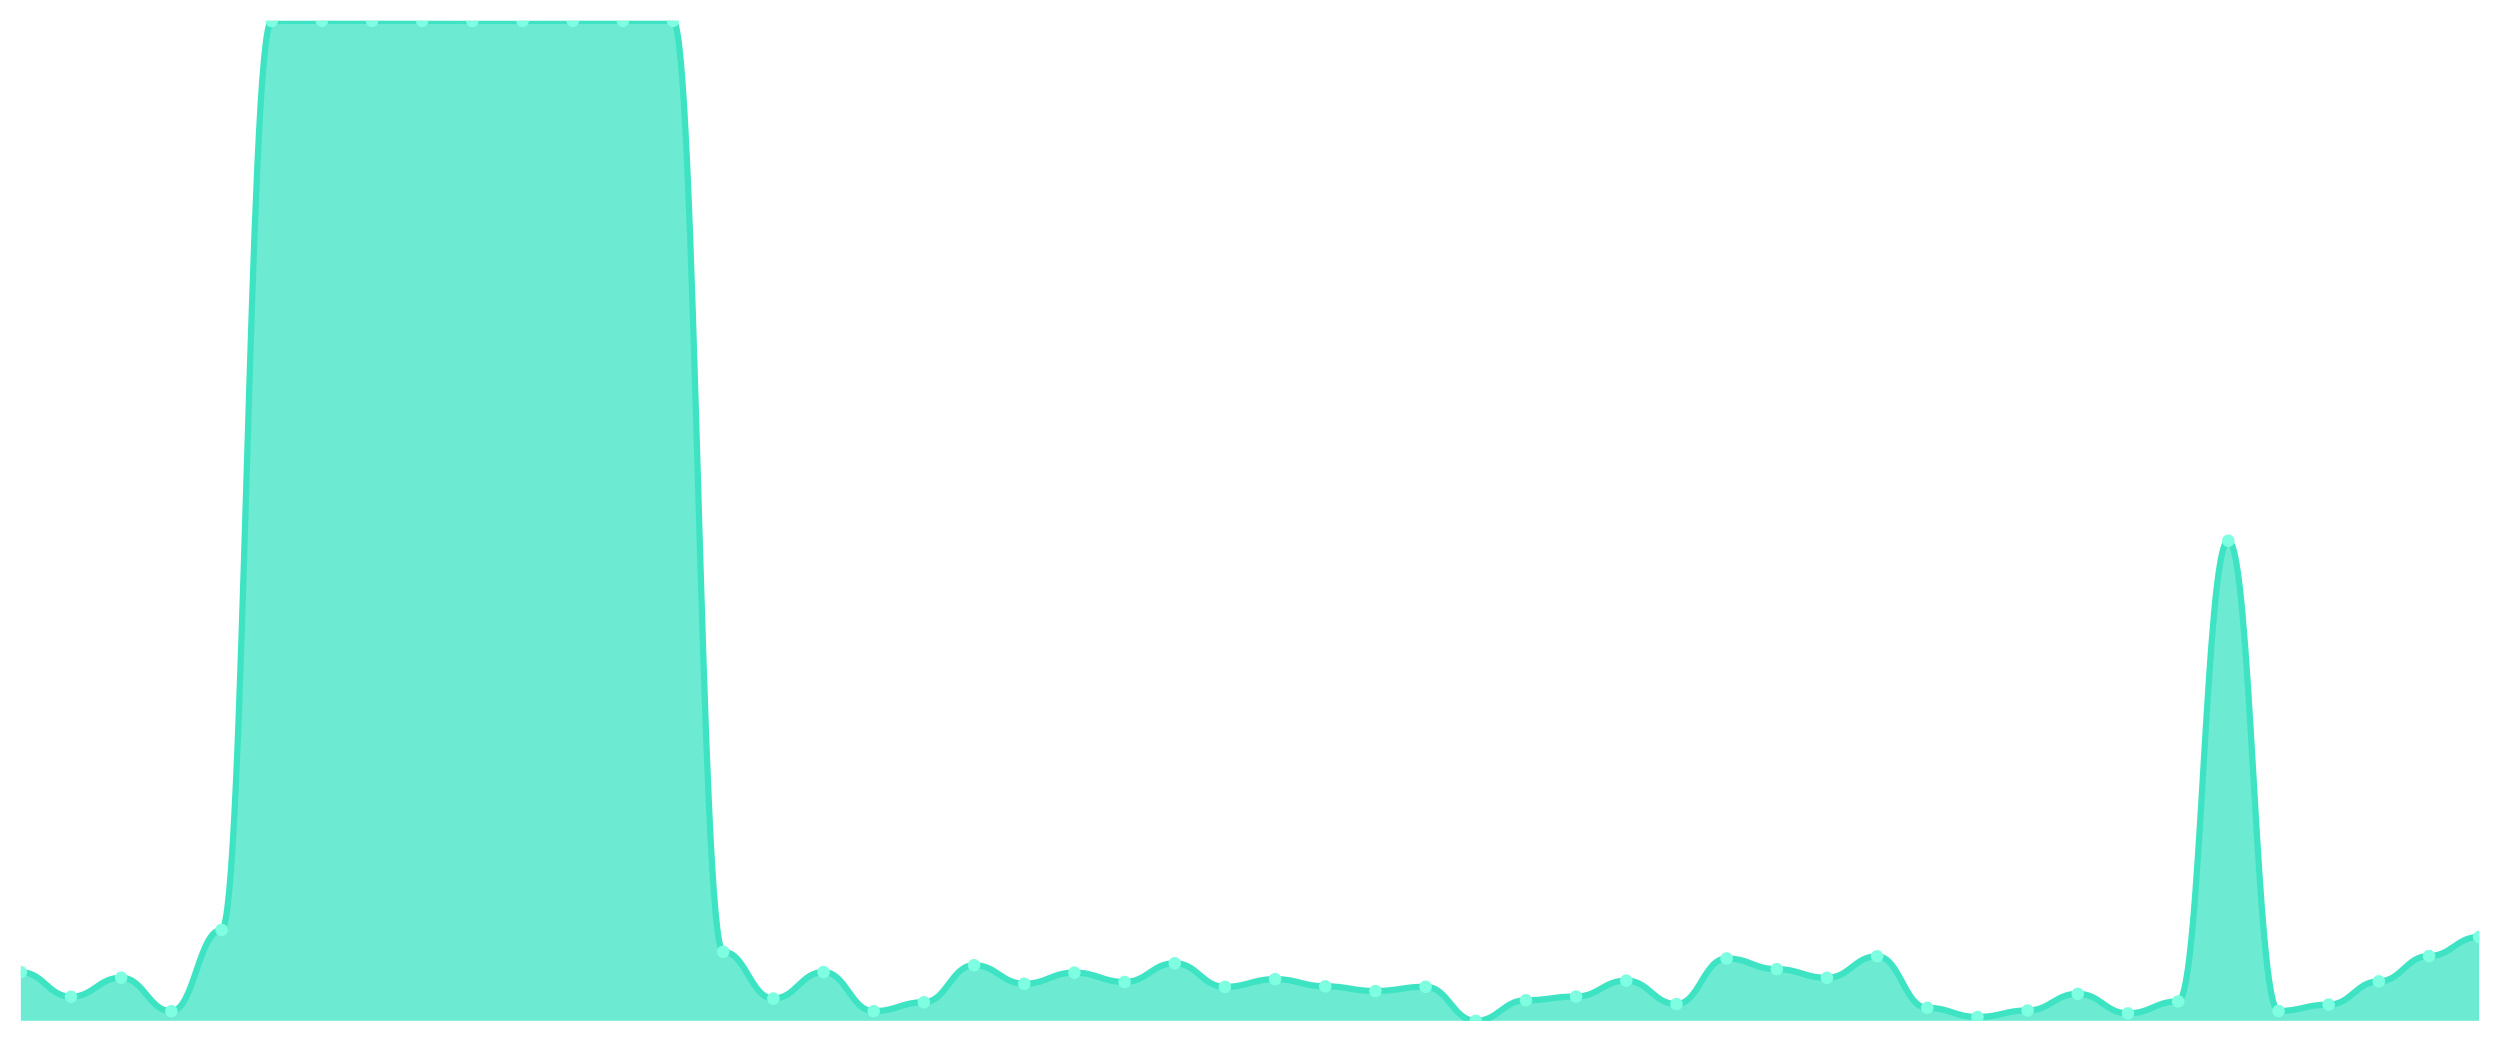
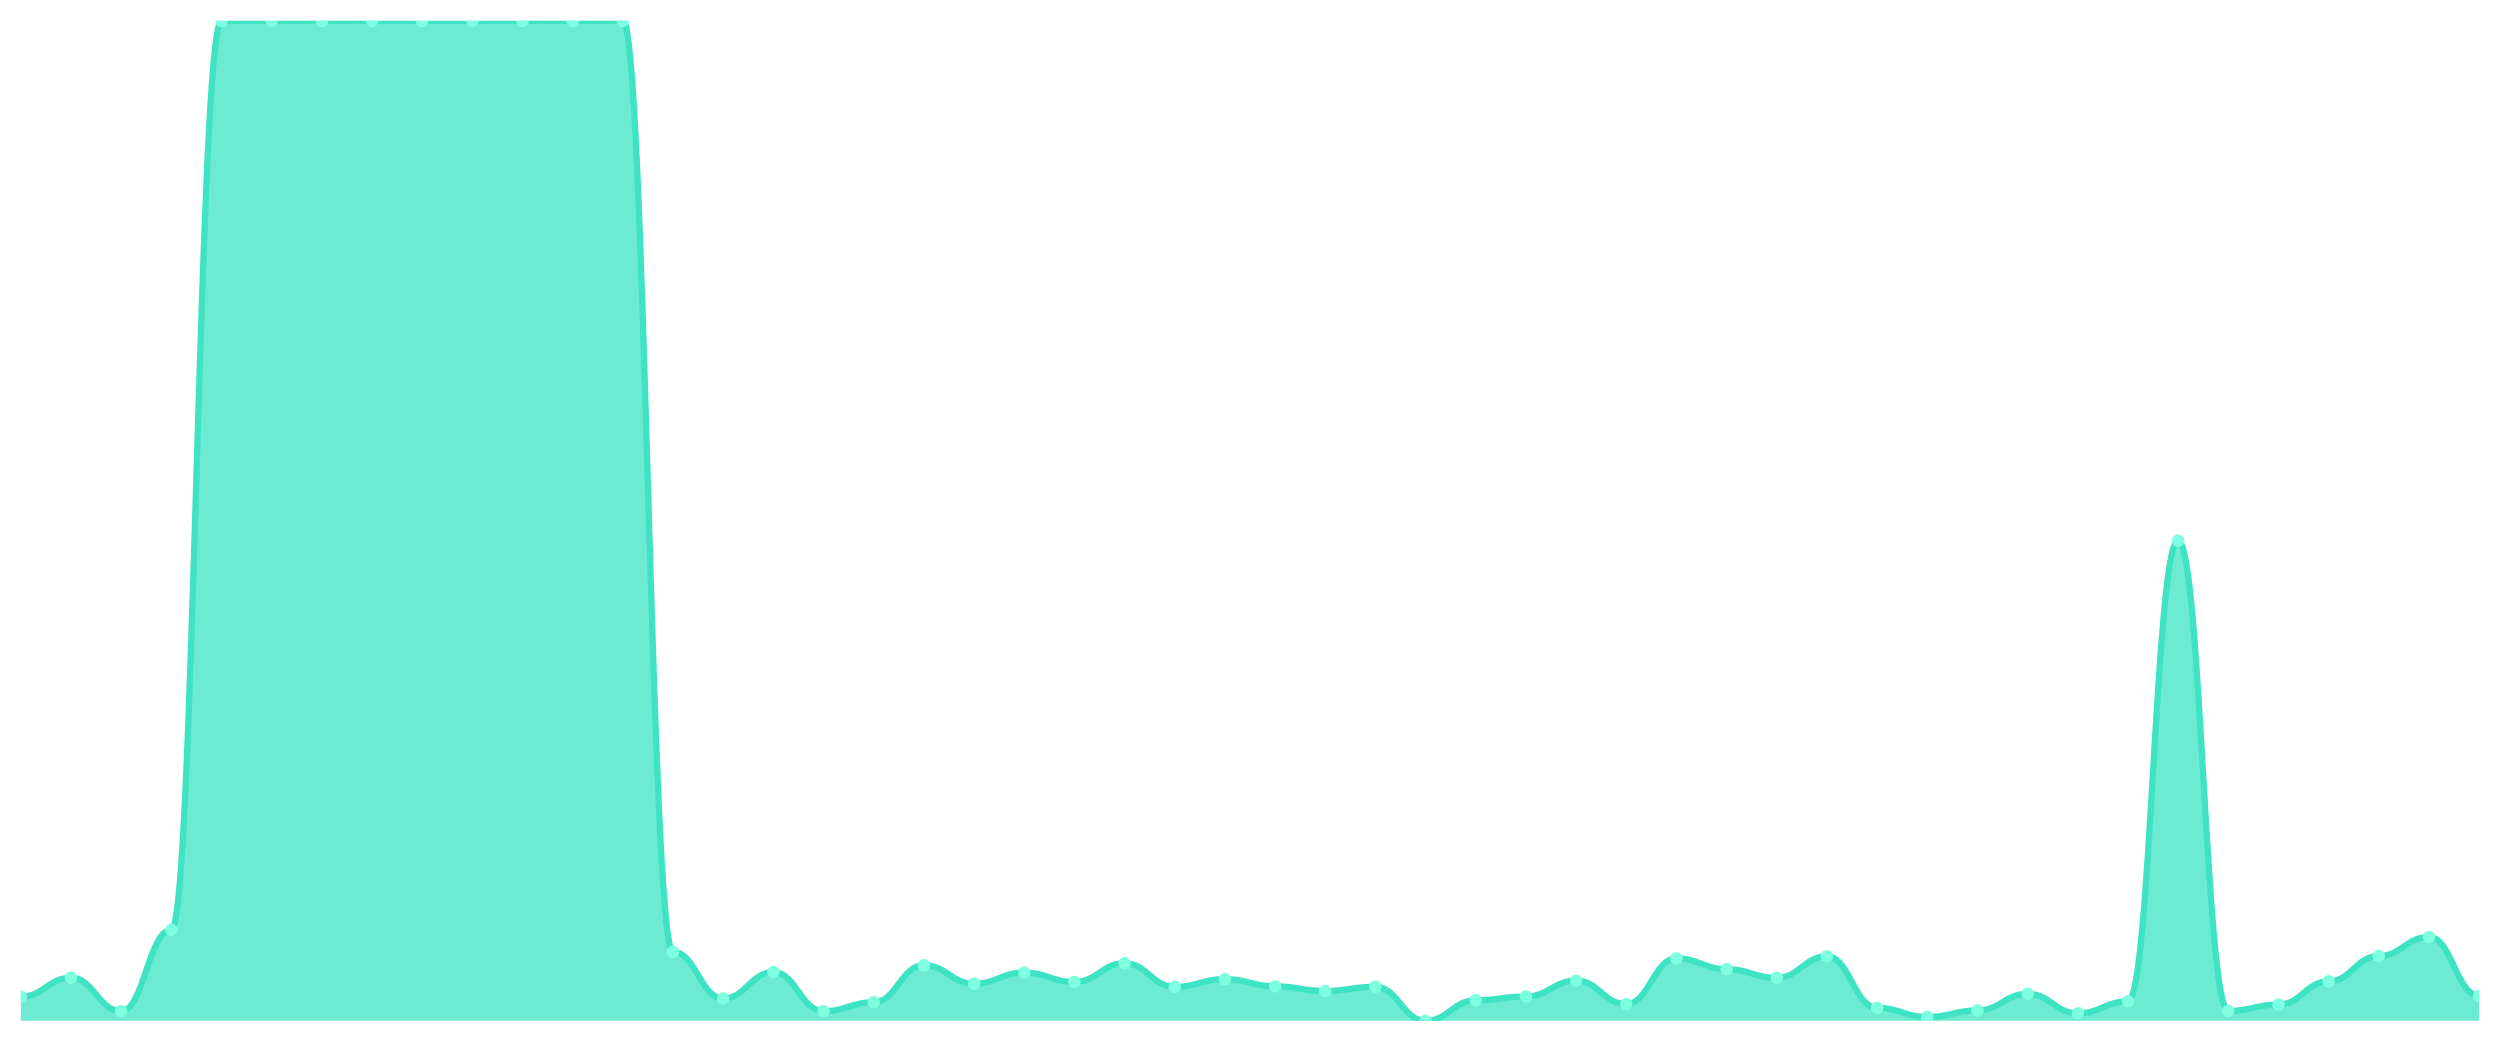
<svg xmlns="http://www.w3.org/2000/svg" viewBox="0 0 1200 500" width="1200" height="500">
  <defs>
    <clipPath id="c">
      <rect x="10" y="10" width="1180" height="480" />
    </clipPath>
  </defs>
  <rect width="1200" height="500" fill="none" />
  <g clip-path="url(#c)">
-     <path d="M 10,490 L 10,466.651 C 20.837,466.651 23.245,478.425 34.082,478.425 C 44.918,478.425 47.327,469.295 58.163,469.295 C 69,469.295 71.408,485.36 82.245,485.36 C 93.082,485.36 95.49,446.345 106.327,446.345 C 117.163,446.345 119.571,10.05 130.408,10.05 C 141.245,10.05 143.653,10 154.49,10 C 165.327,10 167.735,10 178.571,10 C 189.408,10 191.816,10 202.653,10 C 213.49,10 215.898,10.05 226.735,10.05 C 237.571,10.05 239.98,10.05 250.816,10.05 C 261.653,10.05 264.061,10 274.898,10 C 285.735,10 288.143,10 298.98,10 C 309.816,10 312.224,10 323.061,10 C 333.898,10 336.306,456.872 347.143,456.872 C 357.98,456.872 360.388,479.273 371.224,479.273 C 382.061,479.273 384.469,466.601 395.306,466.601 C 406.143,466.601 408.551,485.36 419.388,485.36 C 430.224,485.36 432.633,481.07 443.469,481.07 C 454.306,481.07 456.714,463.308 467.551,463.308 C 478.388,463.308 480.796,472.189 491.633,472.189 C 502.469,472.189 504.878,466.851 515.714,466.851 C 526.551,466.851 528.959,471.341 539.796,471.341 C 550.633,471.341 553.041,462.36 563.878,462.36 C 574.714,462.36 577.122,473.686 587.959,473.686 C 598.796,473.686 601.204,469.994 612.041,469.994 C 622.878,469.994 625.286,473.436 636.122,473.436 C 646.959,473.436 649.367,475.681 660.204,475.681 C 671.041,475.681 673.449,473.636 684.286,473.636 C 695.122,473.636 697.531,490 708.367,490 C 719.204,490 721.612,480.122 732.449,480.122 C 743.286,480.122 745.694,478.326 756.531,478.326 C 767.367,478.326 769.776,470.692 780.612,470.692 C 791.449,470.692 793.857,481.968 804.694,481.968 C 815.531,481.968 817.939,460.065 828.776,460.065 C 839.612,460.065 842.02,465.204 852.857,465.204 C 863.694,465.204 866.102,469.345 876.939,469.345 C 887.776,469.345 890.184,459.018 901.02,459.018 C 911.857,459.018 914.265,483.764 925.102,483.764 C 935.939,483.764 938.347,488.154 949.184,488.154 C 960.02,488.154 962.429,485.011 973.265,485.011 C 984.102,485.011 986.51,477.028 997.347,477.028 C 1008.184,477.028 1010.592,486.408 1021.429,486.408 C 1032.265,486.408 1034.673,480.67 1045.51,480.67 C 1056.347,480.67 1058.755,259.554 1069.592,259.554 C 1080.429,259.554 1082.837,485.26 1093.673,485.26 C 1104.51,485.26 1106.918,482.217 1117.755,482.217 C 1128.592,482.217 1131,471.041 1141.837,471.041 C 1152.673,471.041 1155.082,458.868 1165.918,458.868 C 1176.755,458.868 1179.163,449.738 1190,449.738 L 1190,490 Z" fill="rgba(61,227,195,0.75)" />
-     <path d="M 10,466.651 C 20.837,466.651 23.245,478.425 34.082,478.425 C 44.918,478.425 47.327,469.295 58.163,469.295 C 69,469.295 71.408,485.36 82.245,485.36 C 93.082,485.36 95.49,446.345 106.327,446.345 C 117.163,446.345 119.571,10.05 130.408,10.05 C 141.245,10.05 143.653,10 154.49,10 C 165.327,10 167.735,10 178.571,10 C 189.408,10 191.816,10 202.653,10 C 213.49,10 215.898,10.05 226.735,10.05 C 237.571,10.05 239.98,10.05 250.816,10.05 C 261.653,10.05 264.061,10 274.898,10 C 285.735,10 288.143,10 298.98,10 C 309.816,10 312.224,10 323.061,10 C 333.898,10 336.306,456.872 347.143,456.872 C 357.98,456.872 360.388,479.273 371.224,479.273 C 382.061,479.273 384.469,466.601 395.306,466.601 C 406.143,466.601 408.551,485.36 419.388,485.36 C 430.224,485.36 432.633,481.07 443.469,481.07 C 454.306,481.07 456.714,463.308 467.551,463.308 C 478.388,463.308 480.796,472.189 491.633,472.189 C 502.469,472.189 504.878,466.851 515.714,466.851 C 526.551,466.851 528.959,471.341 539.796,471.341 C 550.633,471.341 553.041,462.36 563.878,462.36 C 574.714,462.36 577.122,473.686 587.959,473.686 C 598.796,473.686 601.204,469.994 612.041,469.994 C 622.878,469.994 625.286,473.436 636.122,473.436 C 646.959,473.436 649.367,475.681 660.204,475.681 C 671.041,475.681 673.449,473.636 684.286,473.636 C 695.122,473.636 697.531,490 708.367,490 C 719.204,490 721.612,480.122 732.449,480.122 C 743.286,480.122 745.694,478.326 756.531,478.326 C 767.367,478.326 769.776,470.692 780.612,470.692 C 791.449,470.692 793.857,481.968 804.694,481.968 C 815.531,481.968 817.939,460.065 828.776,460.065 C 839.612,460.065 842.02,465.204 852.857,465.204 C 863.694,465.204 866.102,469.345 876.939,469.345 C 887.776,469.345 890.184,459.018 901.02,459.018 C 911.857,459.018 914.265,483.764 925.102,483.764 C 935.939,483.764 938.347,488.154 949.184,488.154 C 960.02,488.154 962.429,485.011 973.265,485.011 C 984.102,485.011 986.51,477.028 997.347,477.028 C 1008.184,477.028 1010.592,486.408 1021.429,486.408 C 1032.265,486.408 1034.673,480.67 1045.51,480.67 C 1056.347,480.67 1058.755,259.554 1069.592,259.554 C 1080.429,259.554 1082.837,485.26 1093.673,485.26 C 1104.51,485.26 1106.918,482.217 1117.755,482.217 C 1128.592,482.217 1131,471.041 1141.837,471.041 C 1152.673,471.041 1155.082,458.868 1165.918,458.868 C 1176.755,458.868 1179.163,449.738 1190,449.738" fill="none" stroke="#3de3c3" stroke-width="3" stroke-linecap="round" stroke-linejoin="round" />
-     <circle cx="10" cy="466.651" r="3" fill="#7fffe1" />
-     <circle cx="34.082" cy="478.425" r="3" fill="#7fffe1" />
-     <circle cx="58.163" cy="469.295" r="3" fill="#7fffe1" />
-     <circle cx="82.245" cy="485.36" r="3" fill="#7fffe1" />
-     <circle cx="106.327" cy="446.345" r="3" fill="#7fffe1" />
-     <circle cx="130.408" cy="10.05" r="3" fill="#7fffe1" />
+     <path d="M 10,490 L 10,478.425 C 20.837,478.425 23.245,469.295 34.082,469.295 C 44.918,469.295 47.327,485.36 58.163,485.36 C 69,485.36 71.408,446.345 82.245,446.345 C 93.082,446.345 95.49,10.05 106.327,10.05 C 117.163,10.05 119.571,10 130.408,10 C 141.245,10 143.653,10 154.49,10 C 165.327,10 167.735,10 178.571,10 C 189.408,10 191.816,10.05 202.653,10.05 C 213.49,10.05 215.898,10.05 226.735,10.05 C 237.571,10.05 239.98,10 250.816,10 C 261.653,10 264.061,10 274.898,10 C 285.735,10 288.143,10 298.98,10 C 309.816,10 312.224,456.872 323.061,456.872 C 333.898,456.872 336.306,479.273 347.143,479.273 C 357.98,479.273 360.388,466.601 371.224,466.601 C 382.061,466.601 384.469,485.36 395.306,485.36 C 406.143,485.36 408.551,481.07 419.388,481.07 C 430.224,481.07 432.633,463.308 443.469,463.308 C 454.306,463.308 456.714,472.189 467.551,472.189 C 478.388,472.189 480.796,466.851 491.633,466.851 C 502.469,466.851 504.878,471.341 515.714,471.341 C 526.551,471.341 528.959,462.36 539.796,462.36 C 550.633,462.36 553.041,473.686 563.878,473.686 C 574.714,473.686 577.122,469.994 587.959,469.994 C 598.796,469.994 601.204,473.436 612.041,473.436 C 622.878,473.436 625.286,475.681 636.122,475.681 C 646.959,475.681 649.367,473.636 660.204,473.636 C 671.041,473.636 673.449,490 684.286,490 C 695.122,490 697.531,480.122 708.367,480.122 C 719.204,480.122 721.612,478.326 732.449,478.326 C 743.286,478.326 745.694,470.692 756.531,470.692 C 767.367,470.692 769.776,481.968 780.612,481.968 C 791.449,481.968 793.857,460.065 804.694,460.065 C 815.531,460.065 817.939,465.204 828.776,465.204 C 839.612,465.204 842.02,469.345 852.857,469.345 C 863.694,469.345 866.102,459.018 876.939,459.018 C 887.776,459.018 890.184,483.764 901.02,483.764 C 911.857,483.764 914.265,488.154 925.102,488.154 C 935.939,488.154 938.347,485.011 949.184,485.011 C 960.02,485.011 962.429,477.028 973.265,477.028 C 984.102,477.028 986.51,486.408 997.347,486.408 C 1008.184,486.408 1010.592,480.67 1021.429,480.67 C 1032.265,480.67 1034.673,259.554 1045.51,259.554 C 1056.347,259.554 1058.755,485.26 1069.592,485.26 C 1080.429,485.26 1082.837,482.217 1093.673,482.217 C 1104.51,482.217 1106.918,471.041 1117.755,471.041 C 1128.592,471.041 1131,458.868 1141.837,458.868 C 1152.673,458.868 1155.082,449.738 1165.918,449.738 C 1176.755,449.738 1179.163,477.926 1190,477.926 L 1190,490 Z" fill="rgba(61,227,195,0.75)" />
+     <path d="M 10,478.425 C 20.837,478.425 23.245,469.295 34.082,469.295 C 44.918,469.295 47.327,485.36 58.163,485.36 C 69,485.36 71.408,446.345 82.245,446.345 C 93.082,446.345 95.49,10.05 106.327,10.05 C 117.163,10.05 119.571,10 130.408,10 C 141.245,10 143.653,10 154.49,10 C 165.327,10 167.735,10 178.571,10 C 189.408,10 191.816,10.05 202.653,10.05 C 213.49,10.05 215.898,10.05 226.735,10.05 C 237.571,10.05 239.98,10 250.816,10 C 261.653,10 264.061,10 274.898,10 C 285.735,10 288.143,10 298.98,10 C 309.816,10 312.224,456.872 323.061,456.872 C 333.898,456.872 336.306,479.273 347.143,479.273 C 357.98,479.273 360.388,466.601 371.224,466.601 C 382.061,466.601 384.469,485.36 395.306,485.36 C 406.143,485.36 408.551,481.07 419.388,481.07 C 430.224,481.07 432.633,463.308 443.469,463.308 C 454.306,463.308 456.714,472.189 467.551,472.189 C 478.388,472.189 480.796,466.851 491.633,466.851 C 502.469,466.851 504.878,471.341 515.714,471.341 C 526.551,471.341 528.959,462.36 539.796,462.36 C 550.633,462.36 553.041,473.686 563.878,473.686 C 574.714,473.686 577.122,469.994 587.959,469.994 C 598.796,469.994 601.204,473.436 612.041,473.436 C 622.878,473.436 625.286,475.681 636.122,475.681 C 646.959,475.681 649.367,473.636 660.204,473.636 C 671.041,473.636 673.449,490 684.286,490 C 695.122,490 697.531,480.122 708.367,480.122 C 719.204,480.122 721.612,478.326 732.449,478.326 C 743.286,478.326 745.694,470.692 756.531,470.692 C 767.367,470.692 769.776,481.968 780.612,481.968 C 791.449,481.968 793.857,460.065 804.694,460.065 C 815.531,460.065 817.939,465.204 828.776,465.204 C 839.612,465.204 842.02,469.345 852.857,469.345 C 863.694,469.345 866.102,459.018 876.939,459.018 C 887.776,459.018 890.184,483.764 901.02,483.764 C 911.857,483.764 914.265,488.154 925.102,488.154 C 935.939,488.154 938.347,485.011 949.184,485.011 C 960.02,485.011 962.429,477.028 973.265,477.028 C 984.102,477.028 986.51,486.408 997.347,486.408 C 1008.184,486.408 1010.592,480.67 1021.429,480.67 C 1032.265,480.67 1034.673,259.554 1045.51,259.554 C 1056.347,259.554 1058.755,485.26 1069.592,485.26 C 1080.429,485.26 1082.837,482.217 1093.673,482.217 C 1104.51,482.217 1106.918,471.041 1117.755,471.041 C 1128.592,471.041 1131,458.868 1141.837,458.868 C 1152.673,458.868 1155.082,449.738 1165.918,449.738 C 1176.755,449.738 1179.163,477.926 1190,477.926" fill="none" stroke="#3de3c3" stroke-width="3" stroke-linecap="round" stroke-linejoin="round" />
+     <circle cx="10" cy="478.425" r="3" fill="#7fffe1" />
+     <circle cx="34.082" cy="469.295" r="3" fill="#7fffe1" />
+     <circle cx="58.163" cy="485.36" r="3" fill="#7fffe1" />
+     <circle cx="82.245" cy="446.345" r="3" fill="#7fffe1" />
+     <circle cx="106.327" cy="10.05" r="3" fill="#7fffe1" />
+     <circle cx="130.408" cy="10" r="3" fill="#7fffe1" />
    <circle cx="154.49" cy="10" r="3" fill="#7fffe1" />
    <circle cx="178.571" cy="10" r="3" fill="#7fffe1" />
-     <circle cx="202.653" cy="10" r="3" fill="#7fffe1" />
+     <circle cx="202.653" cy="10.05" r="3" fill="#7fffe1" />
    <circle cx="226.735" cy="10.05" r="3" fill="#7fffe1" />
-     <circle cx="250.816" cy="10.05" r="3" fill="#7fffe1" />
+     <circle cx="250.816" cy="10" r="3" fill="#7fffe1" />
    <circle cx="274.898" cy="10" r="3" fill="#7fffe1" />
    <circle cx="298.98" cy="10" r="3" fill="#7fffe1" />
-     <circle cx="323.061" cy="10" r="3" fill="#7fffe1" />
-     <circle cx="347.143" cy="456.872" r="3" fill="#7fffe1" />
-     <circle cx="371.224" cy="479.273" r="3" fill="#7fffe1" />
-     <circle cx="395.306" cy="466.601" r="3" fill="#7fffe1" />
-     <circle cx="419.388" cy="485.36" r="3" fill="#7fffe1" />
-     <circle cx="443.469" cy="481.07" r="3" fill="#7fffe1" />
-     <circle cx="467.551" cy="463.308" r="3" fill="#7fffe1" />
-     <circle cx="491.633" cy="472.189" r="3" fill="#7fffe1" />
-     <circle cx="515.714" cy="466.851" r="3" fill="#7fffe1" />
-     <circle cx="539.796" cy="471.341" r="3" fill="#7fffe1" />
-     <circle cx="563.878" cy="462.36" r="3" fill="#7fffe1" />
-     <circle cx="587.959" cy="473.686" r="3" fill="#7fffe1" />
-     <circle cx="612.041" cy="469.994" r="3" fill="#7fffe1" />
-     <circle cx="636.122" cy="473.436" r="3" fill="#7fffe1" />
-     <circle cx="660.204" cy="475.681" r="3" fill="#7fffe1" />
-     <circle cx="684.286" cy="473.636" r="3" fill="#7fffe1" />
-     <circle cx="708.367" cy="490" r="3" fill="#7fffe1" />
-     <circle cx="732.449" cy="480.122" r="3" fill="#7fffe1" />
-     <circle cx="756.531" cy="478.326" r="3" fill="#7fffe1" />
-     <circle cx="780.612" cy="470.692" r="3" fill="#7fffe1" />
-     <circle cx="804.694" cy="481.968" r="3" fill="#7fffe1" />
-     <circle cx="828.776" cy="460.065" r="3" fill="#7fffe1" />
-     <circle cx="852.857" cy="465.204" r="3" fill="#7fffe1" />
-     <circle cx="876.939" cy="469.345" r="3" fill="#7fffe1" />
-     <circle cx="901.02" cy="459.018" r="3" fill="#7fffe1" />
-     <circle cx="925.102" cy="483.764" r="3" fill="#7fffe1" />
-     <circle cx="949.184" cy="488.154" r="3" fill="#7fffe1" />
-     <circle cx="973.265" cy="485.011" r="3" fill="#7fffe1" />
-     <circle cx="997.347" cy="477.028" r="3" fill="#7fffe1" />
-     <circle cx="1021.429" cy="486.408" r="3" fill="#7fffe1" />
-     <circle cx="1045.51" cy="480.67" r="3" fill="#7fffe1" />
-     <circle cx="1069.592" cy="259.554" r="3" fill="#7fffe1" />
-     <circle cx="1093.673" cy="485.26" r="3" fill="#7fffe1" />
-     <circle cx="1117.755" cy="482.217" r="3" fill="#7fffe1" />
-     <circle cx="1141.837" cy="471.041" r="3" fill="#7fffe1" />
-     <circle cx="1165.918" cy="458.868" r="3" fill="#7fffe1" />
-     <circle cx="1190" cy="449.738" r="3" fill="#7fffe1" />
+     <circle cx="323.061" cy="456.872" r="3" fill="#7fffe1" />
+     <circle cx="347.143" cy="479.273" r="3" fill="#7fffe1" />
+     <circle cx="371.224" cy="466.601" r="3" fill="#7fffe1" />
+     <circle cx="395.306" cy="485.36" r="3" fill="#7fffe1" />
+     <circle cx="419.388" cy="481.07" r="3" fill="#7fffe1" />
+     <circle cx="443.469" cy="463.308" r="3" fill="#7fffe1" />
+     <circle cx="467.551" cy="472.189" r="3" fill="#7fffe1" />
+     <circle cx="491.633" cy="466.851" r="3" fill="#7fffe1" />
+     <circle cx="515.714" cy="471.341" r="3" fill="#7fffe1" />
+     <circle cx="539.796" cy="462.36" r="3" fill="#7fffe1" />
+     <circle cx="563.878" cy="473.686" r="3" fill="#7fffe1" />
+     <circle cx="587.959" cy="469.994" r="3" fill="#7fffe1" />
+     <circle cx="612.041" cy="473.436" r="3" fill="#7fffe1" />
+     <circle cx="636.122" cy="475.681" r="3" fill="#7fffe1" />
+     <circle cx="660.204" cy="473.636" r="3" fill="#7fffe1" />
+     <circle cx="684.286" cy="490" r="3" fill="#7fffe1" />
+     <circle cx="708.367" cy="480.122" r="3" fill="#7fffe1" />
+     <circle cx="732.449" cy="478.326" r="3" fill="#7fffe1" />
+     <circle cx="756.531" cy="470.692" r="3" fill="#7fffe1" />
+     <circle cx="780.612" cy="481.968" r="3" fill="#7fffe1" />
+     <circle cx="804.694" cy="460.065" r="3" fill="#7fffe1" />
+     <circle cx="828.776" cy="465.204" r="3" fill="#7fffe1" />
+     <circle cx="852.857" cy="469.345" r="3" fill="#7fffe1" />
+     <circle cx="876.939" cy="459.018" r="3" fill="#7fffe1" />
+     <circle cx="901.02" cy="483.764" r="3" fill="#7fffe1" />
+     <circle cx="925.102" cy="488.154" r="3" fill="#7fffe1" />
+     <circle cx="949.184" cy="485.011" r="3" fill="#7fffe1" />
+     <circle cx="973.265" cy="477.028" r="3" fill="#7fffe1" />
+     <circle cx="997.347" cy="486.408" r="3" fill="#7fffe1" />
+     <circle cx="1021.429" cy="480.67" r="3" fill="#7fffe1" />
+     <circle cx="1045.51" cy="259.554" r="3" fill="#7fffe1" />
+     <circle cx="1069.592" cy="485.26" r="3" fill="#7fffe1" />
+     <circle cx="1093.673" cy="482.217" r="3" fill="#7fffe1" />
+     <circle cx="1117.755" cy="471.041" r="3" fill="#7fffe1" />
+     <circle cx="1141.837" cy="458.868" r="3" fill="#7fffe1" />
+     <circle cx="1165.918" cy="449.738" r="3" fill="#7fffe1" />
+     <circle cx="1190" cy="477.926" r="3" fill="#7fffe1" />
  </g>
</svg>
